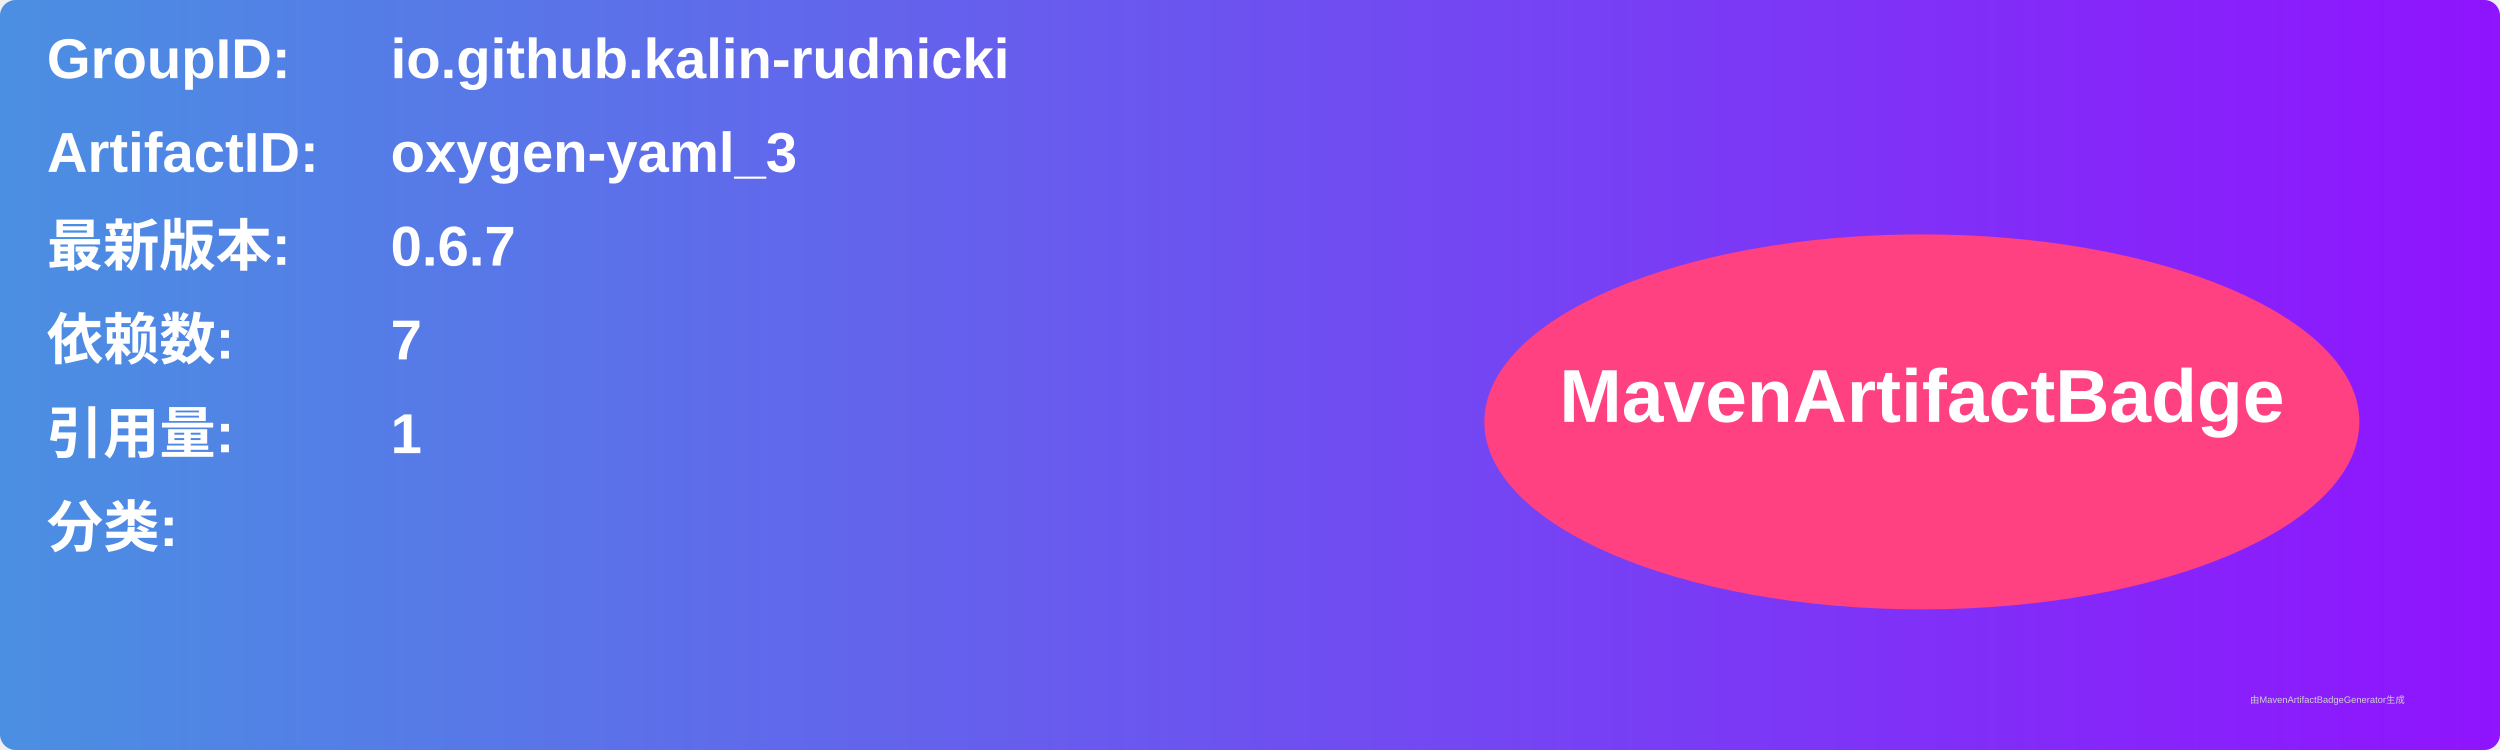
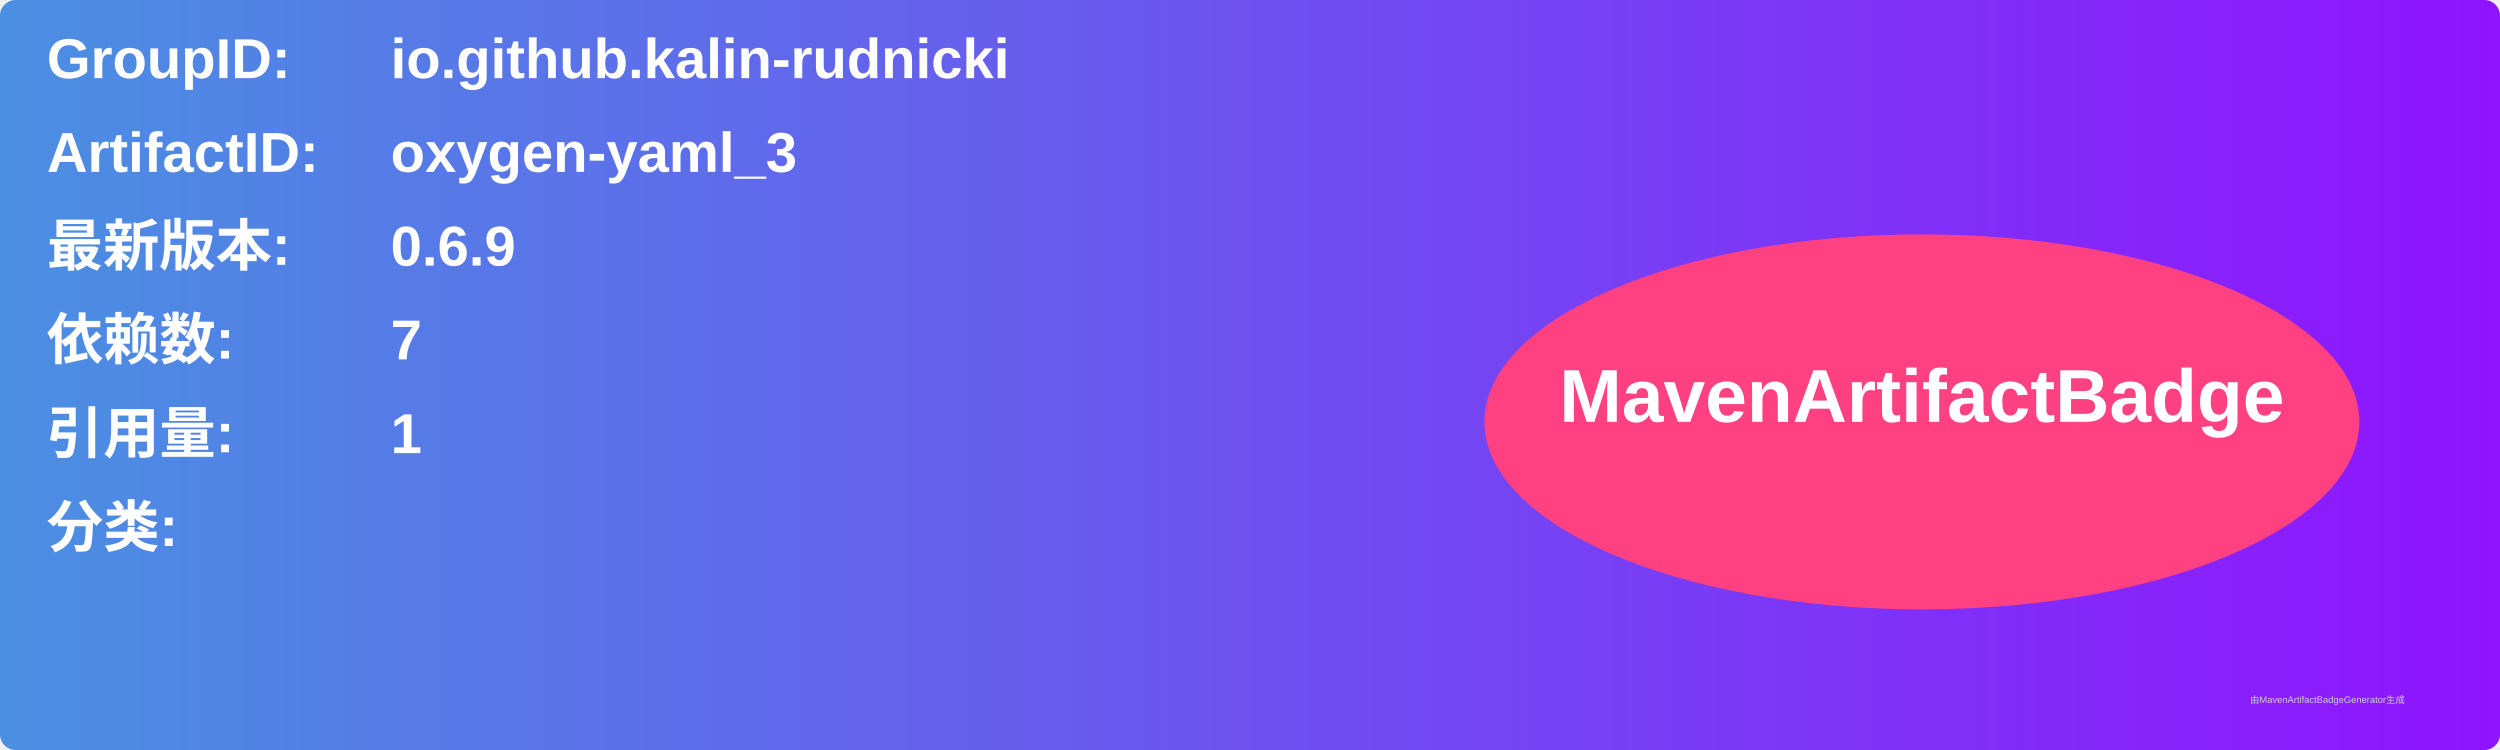
<svg xmlns="http://www.w3.org/2000/svg" width="800" height="240" viewBox="0 0 800 240">
  <linearGradient id="grad" x1="0%" y1="0%" x2="100%" y2="0%">
    <stop offset="0%" stop-color="#4a90e2" />
    <stop offset="100%" stop-color="#9013fe" />
  </linearGradient>
  <rect width="100%" height="100%" rx="5" ry="5" fill="url(#grad)" />
  <g transform="translate(15, 15)">
    <text x="0" y="10" font-family="Arial" font-size="18" fill="white" font-weight="bold" width="260">GroupID:</text>
    <text x="110" y="10" font-family="Arial" font-size="18" fill="white" font-weight="bold" width="460">io.github.kalin-rudnicki</text>
    <text x="0" y="40" font-family="Arial" font-size="18" fill="white" font-weight="bold" width="260">ArtifactID:</text>
    <text x="110" y="40" font-family="Arial" font-size="18" fill="white" font-weight="bold" width="460">oxygen-yaml_3</text>
    <text x="0" y="70" font-family="Arial" font-size="18" fill="white" font-weight="bold">最新版本:</text>
    <text x="110" y="70" font-family="Arial" font-size="18" fill="white" font-weight="bold">
-       <tspan font-weight="bold">0.6.7</tspan>
+       <tspan font-weight="bold">0.6.9</tspan>
    </text>
    <text x="0" y="100" font-family="Arial" font-size="18" fill="white" font-weight="bold">依赖数: </text>
    <text x="110" y="100" font-family="Arial" font-size="18" fill="white">
      <tspan font-weight="bold">7</tspan>
    </text>
    <text x="0" y="130" font-family="Arial" font-size="18" fill="white" font-weight="bold">引用量: </text>
    <text x="110" y="130" font-family="Arial" font-size="18" fill="white">
      <tspan font-weight="bold">1</tspan>
    </text>
    <text x="0" y="160" font-family="Arial" font-size="18" fill="white" font-weight="bold">分类:</text>
    <text x="10" y="190" font-family="Arial" font-size="10" fill="white">
      <tspan font-weight="bold" />
    </text>
    <ellipse cx="600" cy="120" rx="140" ry="60" fill="#ff4081" />
    <text x="600" y="120" text-anchor="middle" font-family="Arial" font-size="24" fill="white" font-weight="bold">MavenArtifactBadge</text>
  </g>
  <text x="720" y="225" font-family="Arial" font-size="3" fill="#d0d0d0">由MavenArtifactBadgeGenerator生成</text>
</svg>
